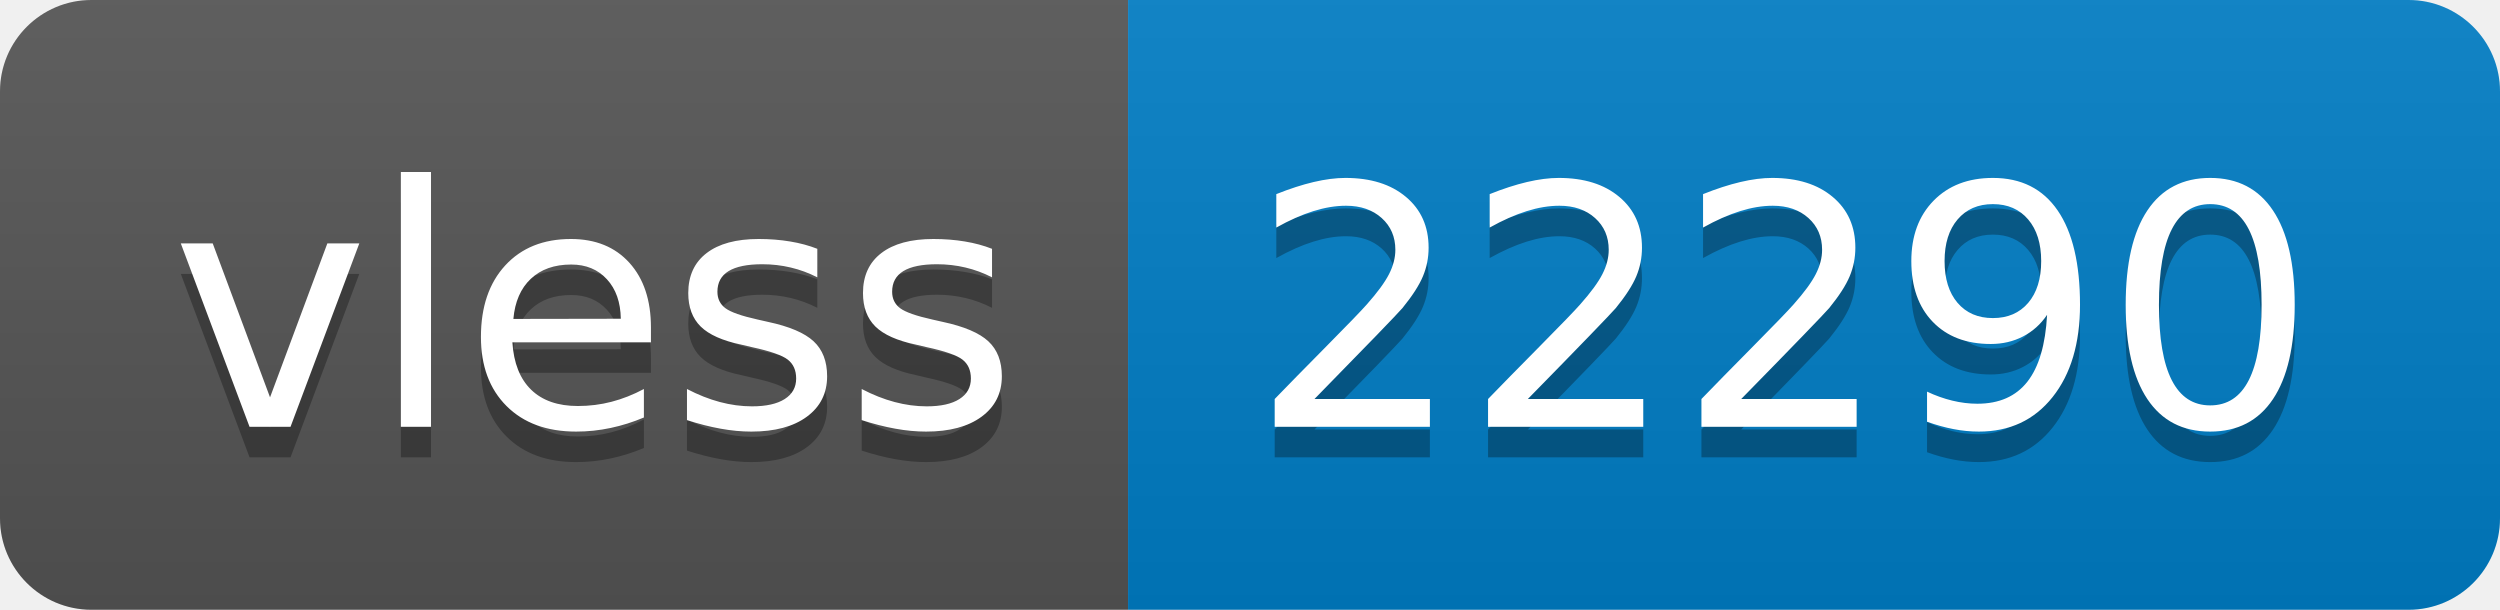
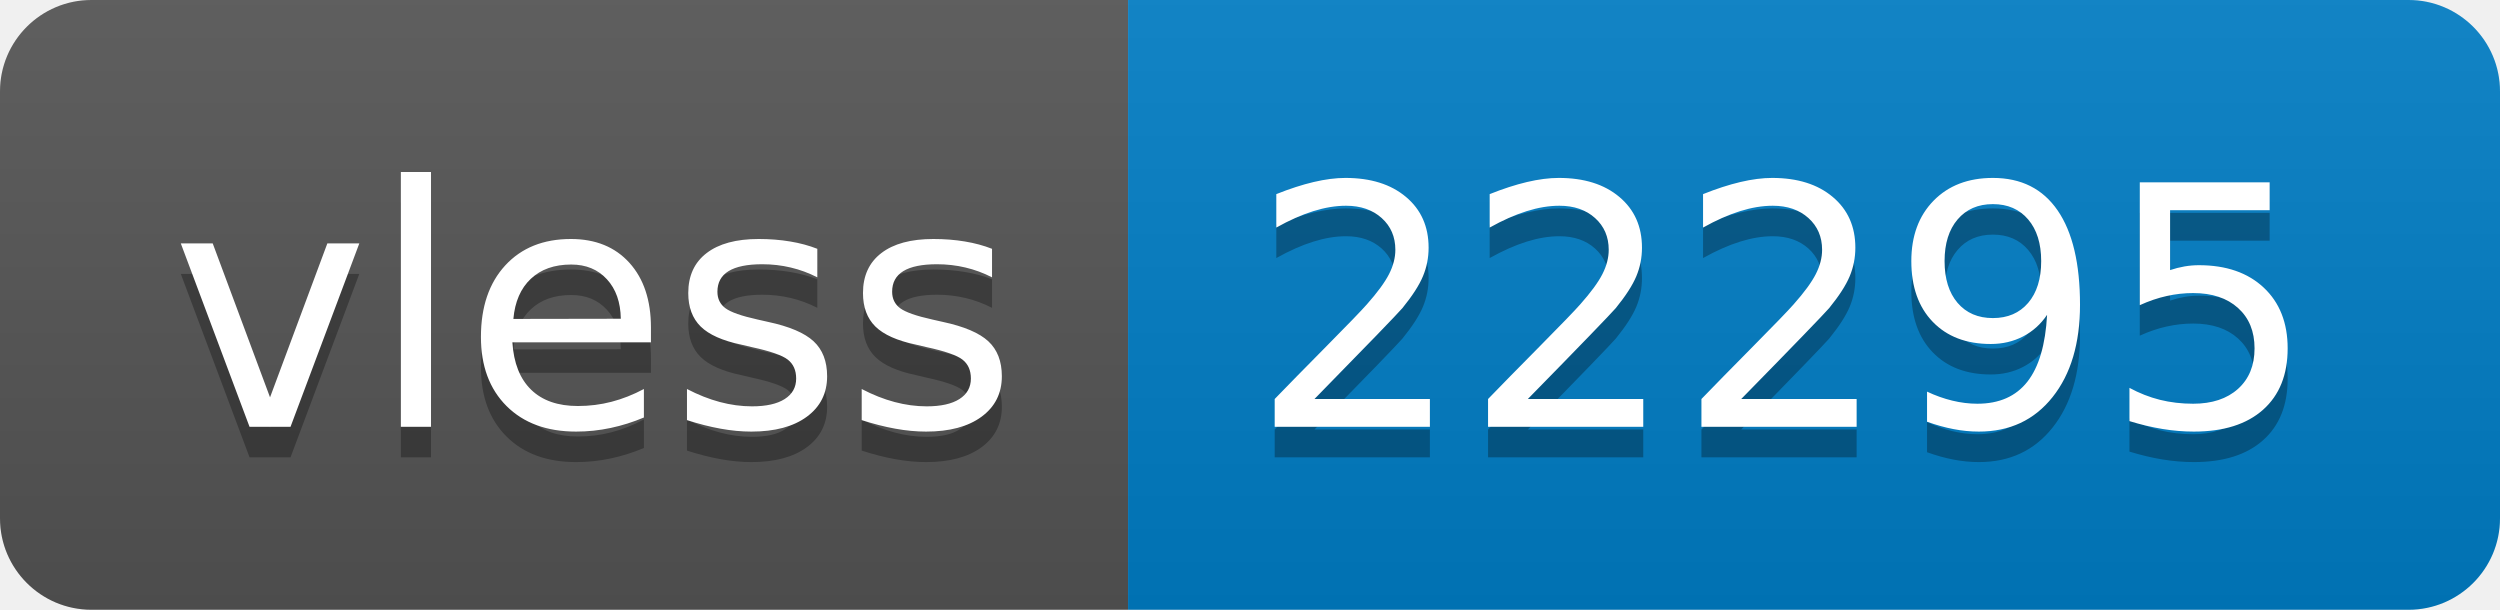
- <svg xmlns="http://www.w3.org/2000/svg" width="82" height="20" role="img" aria-label="vless: 22290">
+ <svg xmlns="http://www.w3.org/2000/svg" width="82" height="20" role="img" aria-label="vless: 22295">
  <linearGradient id="s" x2="0" y2="100%">
    <stop offset="0" stop-color="#bbb" stop-opacity=".1" />
    <stop offset="1" stop-opacity=".1" />
  </linearGradient>
  <clipPath id="r">
    <rect width="82" height="20" rx="3" fill="#fff" />
  </clipPath>
  <g clip-path="url(#r)">
    <rect width="37" height="20" fill="#555" />
    <rect x="37" width="45" height="20" fill="#007ec6" />
    <rect width="82" height="20" fill="url(#s)" />
  </g>
  <g fill="#fff" text-anchor="middle" font-family="Verdana,Geneva,DejaVu Sans,sans-serif" text-rendering="geometricPrecision" font-size="110">
    <text aria-hidden="true" x="195" y="150" fill="#010101" fill-opacity=".3" transform="scale(.1)" textLength="270">vless</text>
    <text x="195" y="140" transform="scale(.1)" fill="#fff" textLength="270">vless</text>
-     <text aria-hidden="true" x="585" y="150" fill="#010101" fill-opacity=".3" transform="scale(.1)" textLength="350">22290</text>
-     <text x="585" y="140" transform="scale(.1)" fill="#fff" textLength="350">22290</text>
+     <text aria-hidden="true" x="585" y="150" fill="#010101" fill-opacity=".3" transform="scale(.1)" textLength="350">22295</text>
+     <text x="585" y="140" transform="scale(.1)" fill="#fff" textLength="350">22295</text>
  </g>
</svg>
